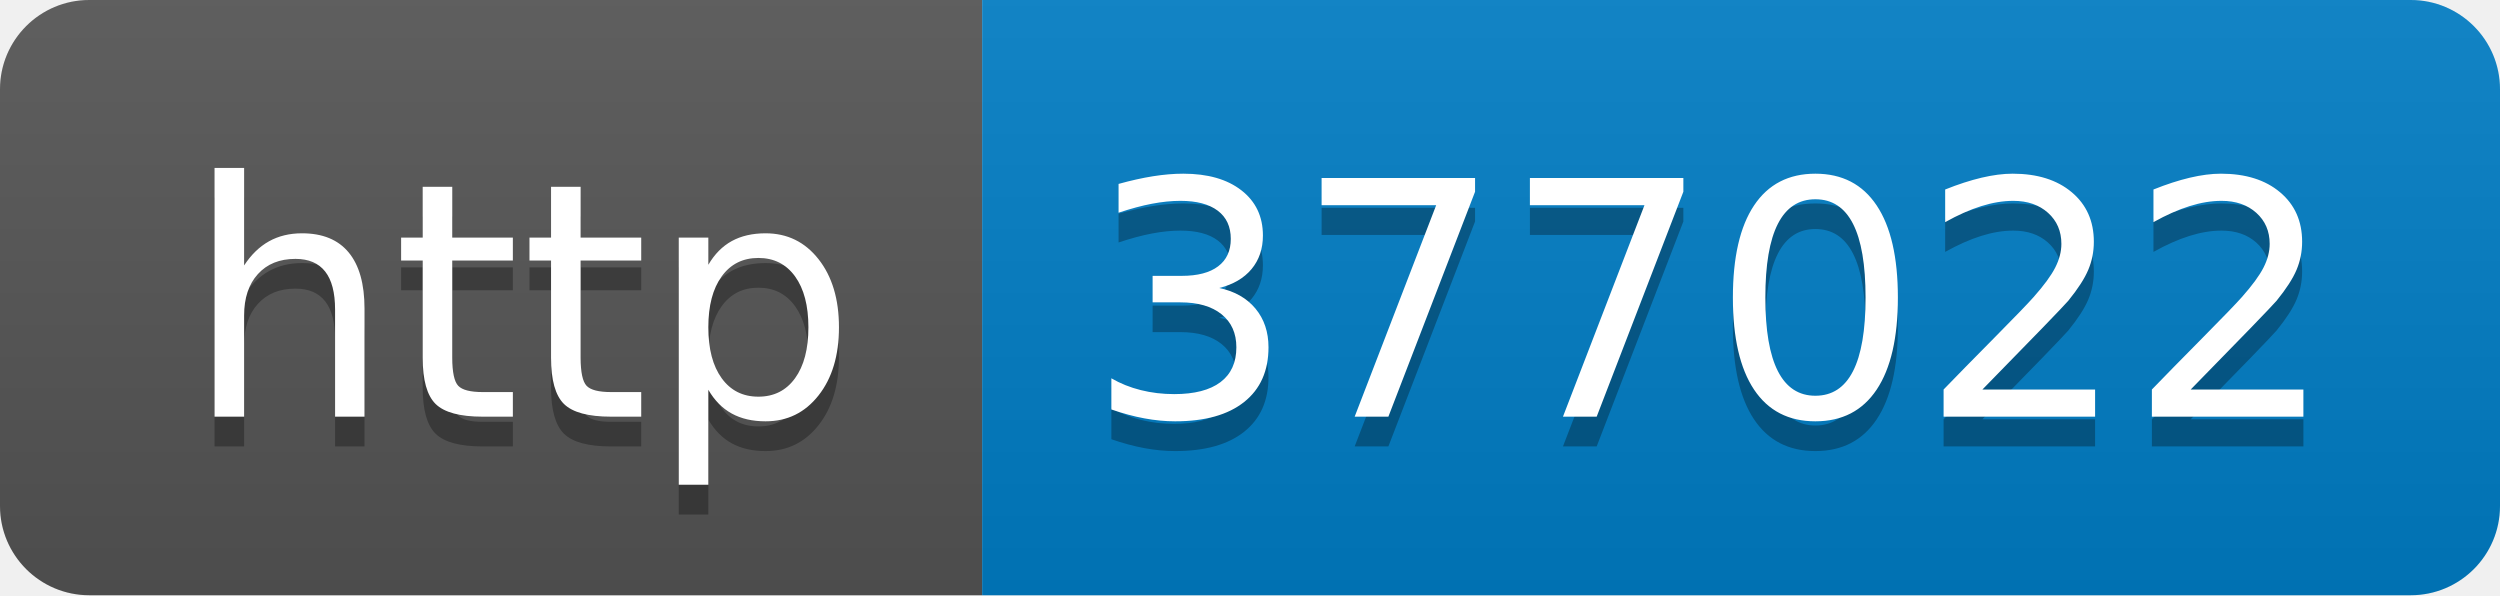
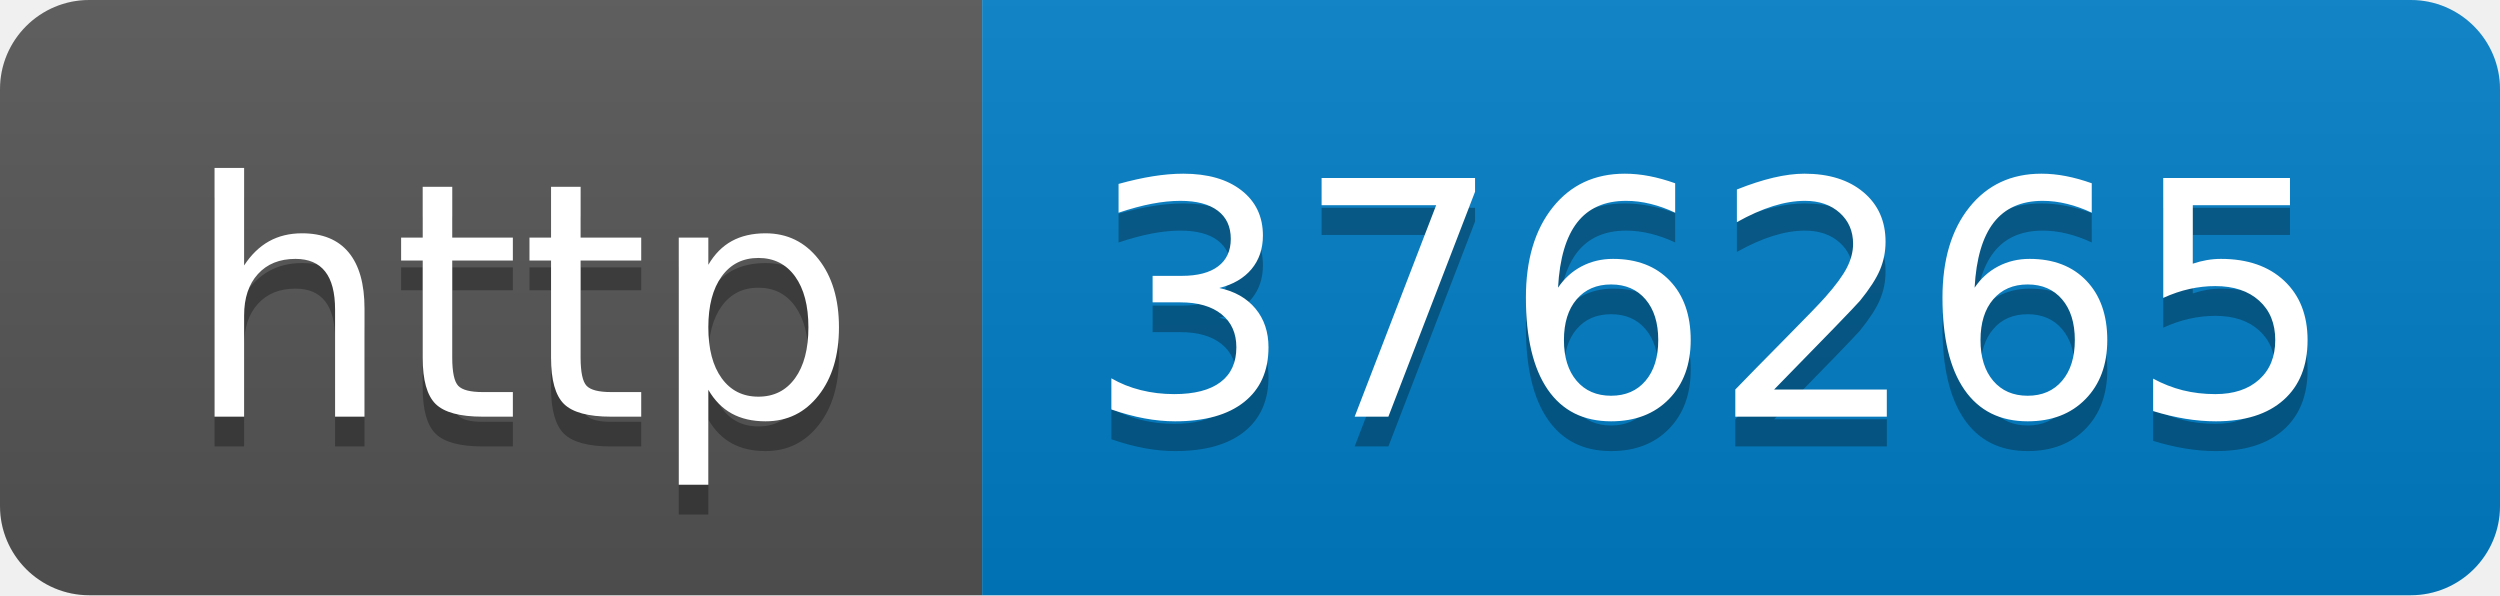
- <svg xmlns="http://www.w3.org/2000/svg" width="84" height="20" role="img" aria-label="http: 377022">
+ <svg xmlns="http://www.w3.org/2000/svg" width="84" height="20" role="img" aria-label="http: 376265">
  <linearGradient id="s" x2="0" y2="100%">
    <stop offset="0" stop-color="#bbb" stop-opacity=".1" />
    <stop offset="1" stop-opacity=".1" />
  </linearGradient>
  <clipPath id="r">
    <rect width="84" height="20" rx="3" fill="#fff" />
  </clipPath>
  <g clip-path="url(#r)">
    <rect width="33" height="20" fill="#555" />
    <rect x="33" width="51" height="20" fill="#007ec6" />
    <rect width="84" height="20" fill="url(#s)" />
  </g>
  <g fill="#fff" text-anchor="middle" font-family="Verdana,Geneva,DejaVu Sans,sans-serif" text-rendering="geometricPrecision" font-size="110">
    <text aria-hidden="true" x="175" y="150" fill="#010101" fill-opacity=".3" transform="scale(.1)" textLength="230">http</text>
    <text x="175" y="140" transform="scale(.1)" fill="#fff" textLength="230">http</text>
-     <text aria-hidden="true" x="575" y="150" fill="#010101" fill-opacity=".3" transform="scale(.1)" textLength="410">377022</text>
-     <text x="575" y="140" transform="scale(.1)" fill="#fff" textLength="410">377022</text>
+     <text aria-hidden="true" x="575" y="150" fill="#010101" fill-opacity=".3" transform="scale(.1)" textLength="410">376265</text>
+     <text x="575" y="140" transform="scale(.1)" fill="#fff" textLength="410">376265</text>
  </g>
</svg>
